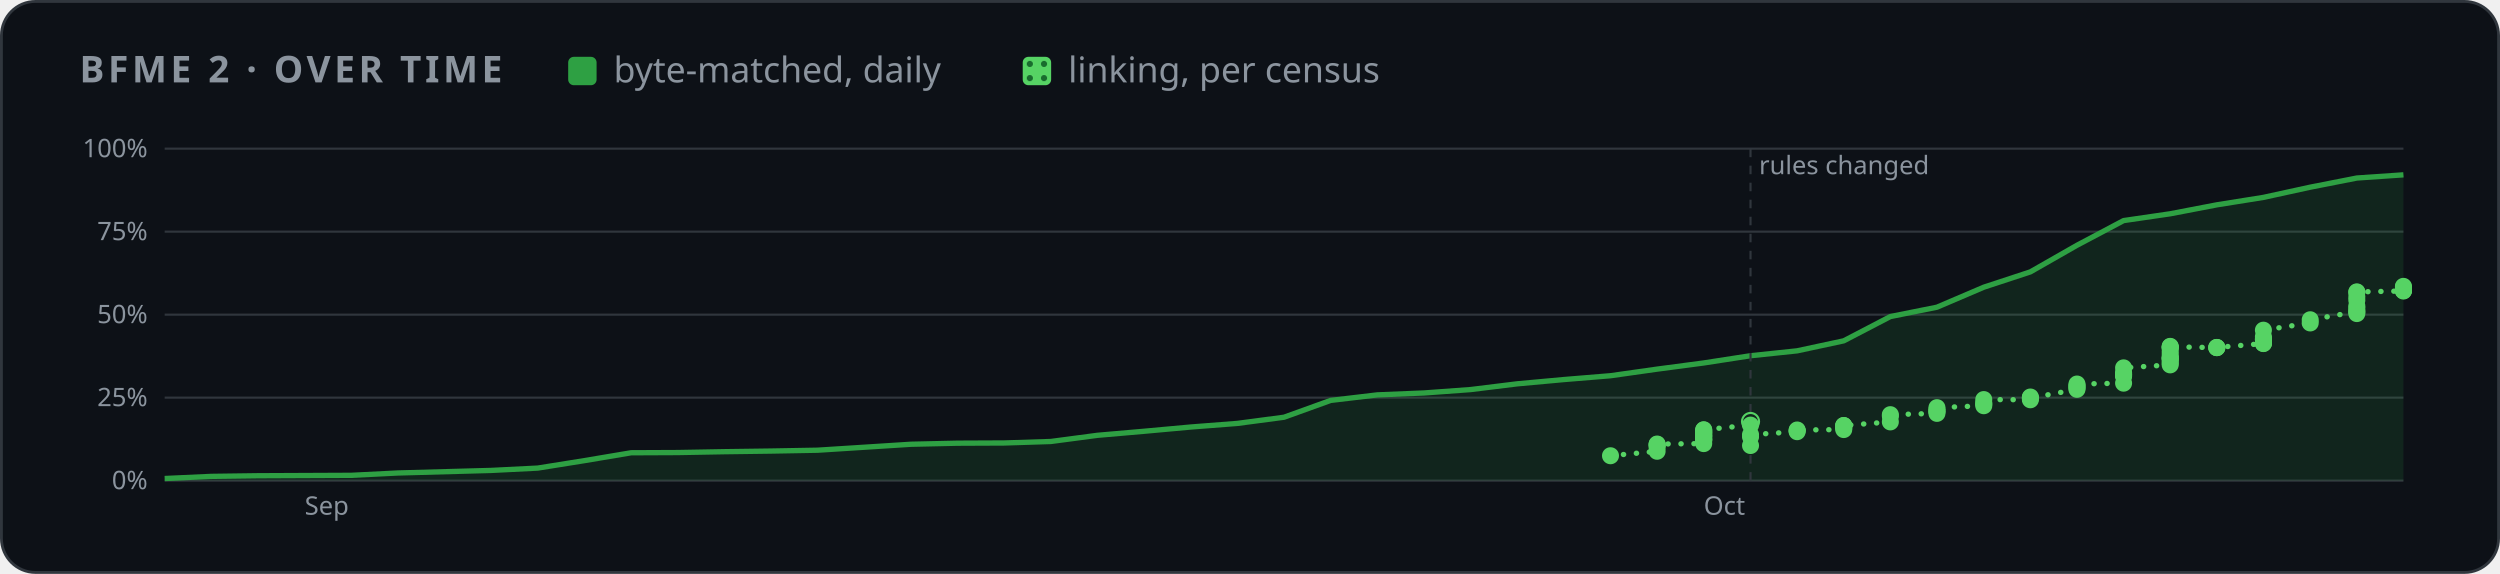
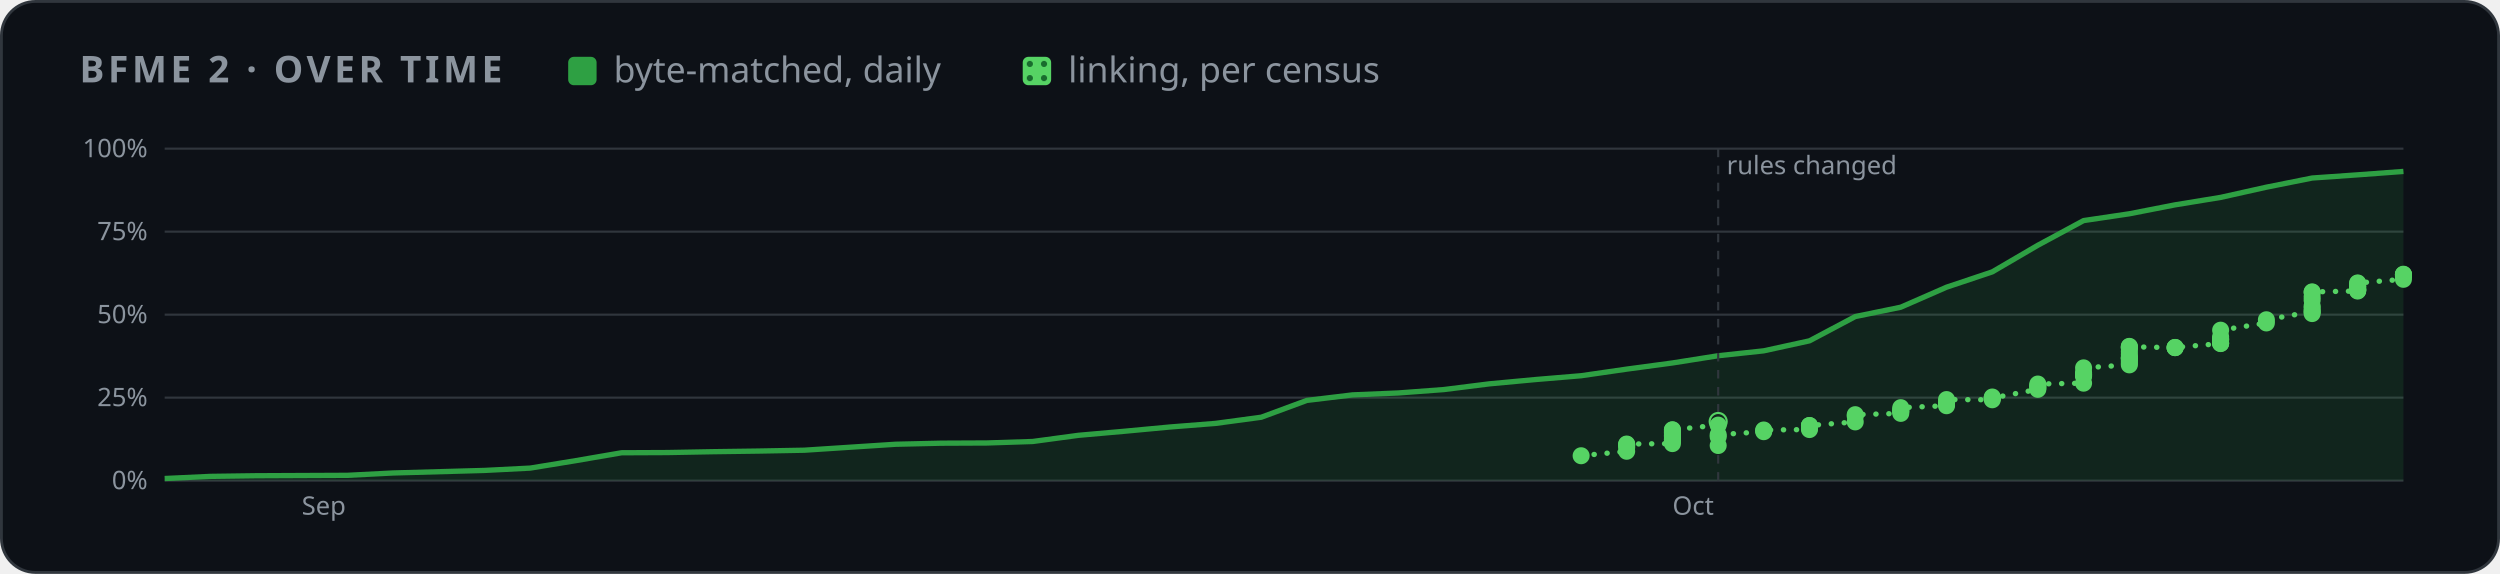
<svg xmlns="http://www.w3.org/2000/svg" width="880" height="202" viewBox="0 0 880 202" role="img" aria-label="BFME 2 progress over time">
  <style>
    .card { fill: #0d1117; stroke: #30363d; } .muted { fill: #8b949e; } .grid { stroke: #30363d; }
    .axis { fill: #8b949e; font-size: 12px; } .rest { fill: #30363d; } .edge { stroke: #0d1117; }
    .hit { fill: transparent; }
    @media (prefers-color-scheme: light) {
      .card { fill: #ffffff; stroke: #d0d7de; } .muted { fill: #59636e; } .grid { stroke: #d0d7de; }
      .axis { fill: #59636e; } .rest { fill: #d0d7de; } .edge { stroke: #ffffff; }
    }
  </style>
  <defs>
    <pattern id="dots" width="5" height="5" patternUnits="userSpaceOnUse">
      <rect width="5" height="5" fill="#56d364" />
      <circle cx="2.5" cy="2.5" r="1.1" fill="#196c2e" />
    </pattern>
  </defs>
  <rect class="card" x="0.5" y="0.5" width="879" height="201" rx="12" />
  <g font-family="-apple-system,BlinkMacSystemFont,'Segoe UI','Noto Sans',Helvetica,Arial,sans-serif">
    <text x="28" y="29" class="muted" font-size="13" font-weight="600" letter-spacing="1.3">BFME 2 · OVER TIME</text>
    <rect x="200" y="20" width="10" height="10" rx="2" fill="#2ea043" />
    <text x="216" y="29" class="muted" font-size="12.5">byte-matched, daily</text>
    <rect x="360" y="20" width="10" height="10" rx="2" fill="url(#dots)" />
    <text x="376" y="29" class="muted" font-size="12.5">linking, per census</text>
    <svg x="28" y="44" width="824" height="144" viewBox="0 0 1100 190" role="img" aria-label="progress over time">
      <line x1="40" x2="1092" y1="166.0" y2="166.0" class="grid" />
      <text x="32" y="170.0" class="axis" text-anchor="end">0%</text>
      <line x1="40" x2="1092" y1="127.0" y2="127.0" class="grid" />
      <text x="32" y="131.0" class="axis" text-anchor="end">25%</text>
      <line x1="40" x2="1092" y1="88.0" y2="88.0" class="grid" />
      <text x="32" y="92.0" class="axis" text-anchor="end">50%</text>
      <line x1="40" x2="1092" y1="49.0" y2="49.0" class="grid" />
      <text x="32" y="53.0" class="axis" text-anchor="end">75%</text>
      <line x1="40" x2="1092" y1="10.0" y2="10.0" class="grid" />
      <text x="32" y="14.0" class="axis" text-anchor="end">100%</text>
-       <text x="105.8" y="182" class="axis">Sep</text>
-       <text x="763.2" y="182" class="axis">Oct</text>
-       <polygon points="40.0,166.0 40.0,165.0 61.9,164.0 83.8,163.7 105.8,163.6 127.7,163.5 149.6,162.4 171.5,161.8 193.4,161.2 215.3,160.1 237.2,156.6 259.2,152.9 281.1,152.8 303.0,152.4 324.9,152.1 346.8,151.7 368.8,150.3 390.7,148.9 412.6,148.4 434.5,148.3 456.4,147.6 478.3,144.7 500.2,142.8 522.2,140.8 544.1,139.1 566.0,136.2 587.9,128.3 609.8,125.7 631.8,124.8 653.7,123.2 675.6,120.5 697.5,118.5 719.4,116.7 741.3,113.6 763.2,110.7 785.2,107.3 807.1,105.0 829.0,100.3 850.9,88.9 872.8,84.5 894.8,75.1 916.7,67.9 938.6,55.4 960.5,43.8 982.4,40.6 1004.3,36.4 1026.2,32.9 1048.2,28.1 1070.1,23.8 1092.0,22.3 1092.0,166.0" fill="#2ea043" opacity="0.14" />
-       <polyline points="40.0,165.0 61.9,164.0 83.8,163.7 105.8,163.6 127.7,163.5 149.6,162.4 171.5,161.8 193.4,161.2 215.3,160.1 237.2,156.6 259.2,152.9 281.1,152.8 303.0,152.4 324.9,152.1 346.8,151.7 368.8,150.3 390.7,148.9 412.6,148.4 434.5,148.3 456.4,147.6 478.3,144.7 500.2,142.8 522.2,140.8 544.1,139.1 566.0,136.2 587.9,128.3 609.8,125.7 631.8,124.8 653.7,123.2 675.6,120.5 697.5,118.5 719.4,116.7 741.3,113.6 763.2,110.7 785.2,107.3 807.1,105.0 829.0,100.3 850.9,88.9 872.8,84.5 894.8,75.1 916.7,67.9 938.6,55.4 960.5,43.8 982.4,40.6 1004.3,36.4 1026.2,32.9 1048.2,28.1 1070.1,23.8 1092.0,22.3" fill="none" stroke="#2ea043" stroke-width="2.5" stroke-linejoin="round" />
-       <polyline points="719.4,154.3 741.3,152.2 741.3,150.4 741.3,149.4 741.3,149.0 741.3,148.8 763.2,148.6 763.2,147.3 763.2,146.8 763.2,146.5 763.2,146.4 763.2,145.5 763.2,145.3 763.2,144.7 763.2,144.6 763.2,143.9 763.2,143.5 763.2,143.2 763.2,142.8 763.2,142.2 763.2,142.1 785.2,139.9 785.2,138.2" fill="none" stroke="#56d364" stroke-width="2.5" stroke-dasharray="0.1 6" stroke-linecap="round" />
-       <polyline points="785.2,149.5 785.2,145.4 785.2,144.4 807.1,143.0 807.1,142.5 807.1,142.2 829.0,142.0 829.0,141.3 829.0,140.8 829.0,140.2 829.0,140.2 829.0,140.1 850.9,138.4 850.9,135.7 850.9,135.0 872.8,134.4 872.8,133.4 872.8,133.4 872.8,132.6 872.8,131.7 894.8,130.8 894.8,130.0 894.8,129.5 894.8,127.9 916.7,128.0 916.7,127.2 916.7,126.7 916.7,127.2 938.6,123.1 938.6,122.5 938.6,121.8 938.6,121.3 938.6,120.6 960.5,120.2 960.5,116.8 960.5,116.8 960.5,116.0 960.5,116.0 960.5,115.3 960.5,113.0 982.4,111.6 982.4,110.8 982.4,109.8 982.4,108.8 982.4,108.4 982.4,108.5 982.4,108.0 982.4,106.7 982.4,105.3 982.4,103.6 982.4,103.6 982.4,102.9 982.4,103.1 1004.3,103.5 1004.3,103.5 1004.3,103.4 1026.2,101.6 1026.2,101.4 1026.2,101.4 1026.2,99.9 1026.2,99.6 1026.2,99.3 1026.2,98.4 1026.2,95.3 1048.2,91.9 1048.2,90.4 1070.1,86.6 1070.1,87.5 1070.1,86.2 1070.1,84.9 1070.1,83.9 1070.1,81.2 1070.1,79.6 1070.1,77.5 1070.1,77.3 1092.0,76.9 1092.0,76.7 1092.0,76.5 1092.0,76.4 1092.0,76.2 1092.0,75.9 1092.0,75.9 1092.0,75.1 1092.0,74.7" fill="none" stroke="#56d364" stroke-width="2.5" stroke-dasharray="0.1 6" stroke-linecap="round" />
-       <line x1="785.2" x2="785.2" y1="10" y2="166" class="grid" stroke-dasharray="4 4" />
-       <text x="789.2" y="22" class="axis">rules changed</text>
-       <circle cx="785.2" cy="138.2" r="4" fill="none" stroke="#56d364" />
-       <circle cx="719.4" cy="154.3" r="4" fill="#56d364" />
-       <circle cx="741.3" cy="152.2" r="4" fill="#56d364" />
-       <circle cx="741.3" cy="150.4" r="4" fill="#56d364" />
-       <circle cx="741.3" cy="149.4" r="4" fill="#56d364" />
-       <circle cx="741.3" cy="149.0" r="4" fill="#56d364" />
-       <circle cx="741.3" cy="148.8" r="4" fill="#56d364" />
-       <circle cx="763.2" cy="148.6" r="4" fill="#56d364" />
-       <circle cx="763.2" cy="147.3" r="4" fill="#56d364" />
-       <circle cx="763.2" cy="146.8" r="4" fill="#56d364" />
-       <circle cx="763.2" cy="146.5" r="4" fill="#56d364" />
-       <circle cx="763.2" cy="146.4" r="4" fill="#56d364" />
-       <circle cx="763.2" cy="145.5" r="4" fill="#56d364" />
-       <circle cx="763.2" cy="145.3" r="4" fill="#56d364" />
-       <circle cx="763.2" cy="144.7" r="4" fill="#56d364" />
-       <circle cx="763.2" cy="144.6" r="4" fill="#56d364" />
-       <circle cx="763.2" cy="143.9" r="4" fill="#56d364" />
-       <circle cx="763.2" cy="143.5" r="4" fill="#56d364" />
-       <circle cx="763.2" cy="143.2" r="4" fill="#56d364" />
-       <circle cx="763.2" cy="142.8" r="4" fill="#56d364" />
-       <circle cx="763.2" cy="142.2" r="4" fill="#56d364" />
-       <circle cx="763.2" cy="142.1" r="4" fill="#56d364" />
-       <circle cx="785.2" cy="139.9" r="4" fill="#56d364" />
-       <circle cx="785.2" cy="149.5" r="4" fill="#56d364" />
-       <circle cx="785.2" cy="145.4" r="4" fill="#56d364" />
-       <circle cx="785.2" cy="144.4" r="4" fill="#56d364" />
-       <circle cx="807.1" cy="143.0" r="4" fill="#56d364" />
-       <circle cx="807.1" cy="142.5" r="4" fill="#56d364" />
-       <circle cx="807.1" cy="142.2" r="4" fill="#56d364" />
-       <circle cx="829.0" cy="142.0" r="4" fill="#56d364" />
-       <circle cx="829.0" cy="141.3" r="4" fill="#56d364" />
-       <circle cx="829.0" cy="140.8" r="4" fill="#56d364" />
-       <circle cx="829.0" cy="140.2" r="4" fill="#56d364" />
-       <circle cx="829.0" cy="140.2" r="4" fill="#56d364" />
-       <circle cx="829.0" cy="140.1" r="4" fill="#56d364" />
-       <circle cx="850.9" cy="138.4" r="4" fill="#56d364" />
-       <circle cx="850.9" cy="135.7" r="4" fill="#56d364" />
-       <circle cx="850.9" cy="135.0" r="4" fill="#56d364" />
-       <circle cx="872.8" cy="134.4" r="4" fill="#56d364" />
-       <circle cx="872.8" cy="133.4" r="4" fill="#56d364" />
-       <circle cx="872.8" cy="133.4" r="4" fill="#56d364" />
-       <circle cx="872.8" cy="132.6" r="4" fill="#56d364" />
-       <circle cx="872.8" cy="131.7" r="4" fill="#56d364" />
-       <circle cx="894.8" cy="130.8" r="4" fill="#56d364" />
-       <circle cx="894.8" cy="130.0" r="4" fill="#56d364" />
-       <circle cx="894.8" cy="129.5" r="4" fill="#56d364" />
-       <circle cx="894.8" cy="127.9" r="4" fill="#56d364" />
-       <circle cx="916.7" cy="128.0" r="4" fill="#56d364" />
-       <circle cx="916.7" cy="127.2" r="4" fill="#56d364" />
-       <circle cx="916.7" cy="126.7" r="4" fill="#56d364" />
-       <circle cx="916.7" cy="127.2" r="4" fill="#56d364" />
-       <circle cx="938.6" cy="123.1" r="4" fill="#56d364" />
-       <circle cx="938.6" cy="122.5" r="4" fill="#56d364" />
-       <circle cx="938.6" cy="121.8" r="4" fill="#56d364" />
-       <circle cx="938.6" cy="121.3" r="4" fill="#56d364" />
-       <circle cx="938.6" cy="120.6" r="4" fill="#56d364" />
-       <circle cx="960.5" cy="120.2" r="4" fill="#56d364" />
-       <circle cx="960.5" cy="116.8" r="4" fill="#56d364" />
-       <circle cx="960.5" cy="116.8" r="4" fill="#56d364" />
-       <circle cx="960.5" cy="116.0" r="4" fill="#56d364" />
-       <circle cx="960.5" cy="116.0" r="4" fill="#56d364" />
-       <circle cx="960.5" cy="115.3" r="4" fill="#56d364" />
-       <circle cx="960.5" cy="113.0" r="4" fill="#56d364" />
-       <circle cx="982.4" cy="111.6" r="4" fill="#56d364" />
-       <circle cx="982.4" cy="110.8" r="4" fill="#56d364" />
-       <circle cx="982.4" cy="109.8" r="4" fill="#56d364" />
-       <circle cx="982.4" cy="108.8" r="4" fill="#56d364" />
-       <circle cx="982.4" cy="108.4" r="4" fill="#56d364" />
-       <circle cx="982.4" cy="108.5" r="4" fill="#56d364" />
-       <circle cx="982.4" cy="108.0" r="4" fill="#56d364" />
-       <circle cx="982.4" cy="106.7" r="4" fill="#56d364" />
-       <circle cx="982.4" cy="105.3" r="4" fill="#56d364" />
-       <circle cx="982.4" cy="103.6" r="4" fill="#56d364" />
-       <circle cx="982.4" cy="103.6" r="4" fill="#56d364" />
-       <circle cx="982.4" cy="102.9" r="4" fill="#56d364" />
-       <circle cx="982.4" cy="103.1" r="4" fill="#56d364" />
-       <circle cx="1004.3" cy="103.5" r="4" fill="#56d364" />
-       <circle cx="1004.3" cy="103.5" r="4" fill="#56d364" />
-       <circle cx="1004.3" cy="103.4" r="4" fill="#56d364" />
-       <circle cx="1026.2" cy="101.6" r="4" fill="#56d364" />
-       <circle cx="1026.2" cy="101.4" r="4" fill="#56d364" />
-       <circle cx="1026.2" cy="101.4" r="4" fill="#56d364" />
-       <circle cx="1026.2" cy="99.9" r="4" fill="#56d364" />
-       <circle cx="1026.2" cy="99.6" r="4" fill="#56d364" />
-       <circle cx="1026.2" cy="99.3" r="4" fill="#56d364" />
-       <circle cx="1026.2" cy="98.4" r="4" fill="#56d364" />
-       <circle cx="1026.2" cy="95.3" r="4" fill="#56d364" />
-       <circle cx="1048.2" cy="91.9" r="4" fill="#56d364" />
-       <circle cx="1048.2" cy="90.4" r="4" fill="#56d364" />
-       <circle cx="1070.1" cy="86.6" r="4" fill="#56d364" />
-       <circle cx="1070.1" cy="87.5" r="4" fill="#56d364" />
-       <circle cx="1070.1" cy="86.2" r="4" fill="#56d364" />
-       <circle cx="1070.1" cy="84.9" r="4" fill="#56d364" />
-       <circle cx="1070.1" cy="83.9" r="4" fill="#56d364" />
-       <circle cx="1070.1" cy="81.2" r="4" fill="#56d364" />
-       <circle cx="1070.1" cy="79.6" r="4" fill="#56d364" />
-       <circle cx="1070.1" cy="77.5" r="4" fill="#56d364" />
-       <circle cx="1070.1" cy="77.3" r="4" fill="#56d364" />
-       <circle cx="1092.0" cy="76.9" r="4" fill="#56d364" />
-       <circle cx="1092.0" cy="76.7" r="4" fill="#56d364" />
-       <circle cx="1092.0" cy="76.5" r="4" fill="#56d364" />
-       <circle cx="1092.0" cy="76.4" r="4" fill="#56d364" />
-       <circle cx="1092.0" cy="76.2" r="4" fill="#56d364" />
-       <circle cx="1092.0" cy="75.9" r="4" fill="#56d364" />
-       <circle cx="1092.0" cy="75.9" r="4" fill="#56d364" />
-       <circle cx="1092.0" cy="75.1" r="4" fill="#56d364" />
-       <circle cx="1092.0" cy="74.7" r="4" fill="#56d364" />
+       <text x="104.4" y="182" class="axis">Sep</text>
+       <text x="748.5" y="182" class="axis">Oct</text>
+       <polygon points="40.0,166.0 40.0,165.0 61.5,164.0 82.9,163.7 104.4,163.6 125.9,163.5 147.3,162.4 168.8,161.8 190.3,161.2 211.8,160.1 233.2,156.6 254.7,152.9 276.2,152.8 297.6,152.4 319.1,152.1 340.6,151.7 362.0,150.3 383.5,148.9 405.0,148.4 426.4,148.3 447.9,147.6 469.4,144.7 490.9,142.8 512.3,140.8 533.8,139.1 555.3,136.2 576.7,128.3 598.2,125.7 619.7,124.8 641.1,123.2 662.6,120.5 684.1,118.5 705.6,116.7 727.0,113.6 748.5,110.7 770.0,107.3 791.4,105.0 812.9,100.3 834.4,88.9 855.8,84.5 877.3,75.1 898.8,67.9 920.2,55.4 941.7,43.8 963.2,40.6 984.7,36.4 1006.1,32.9 1027.6,28.1 1049.1,23.8 1070.5,22.3 1092.0,20.7 1092.0,166.0" fill="#2ea043" opacity="0.14" />
+       <polyline points="40.0,165.0 61.5,164.0 82.9,163.7 104.4,163.6 125.9,163.5 147.3,162.4 168.8,161.8 190.3,161.2 211.8,160.1 233.2,156.6 254.7,152.9 276.2,152.8 297.6,152.4 319.1,152.1 340.6,151.7 362.0,150.3 383.5,148.9 405.0,148.4 426.4,148.3 447.9,147.6 469.4,144.7 490.9,142.8 512.3,140.8 533.8,139.1 555.3,136.2 576.7,128.3 598.2,125.7 619.7,124.8 641.1,123.2 662.6,120.5 684.1,118.5 705.6,116.7 727.0,113.6 748.5,110.7 770.0,107.3 791.4,105.0 812.9,100.3 834.4,88.9 855.8,84.5 877.3,75.1 898.8,67.9 920.2,55.4 941.7,43.8 963.2,40.6 984.7,36.4 1006.1,32.9 1027.6,28.1 1049.1,23.8 1070.5,22.3 1092.0,20.7" fill="none" stroke="#2ea043" stroke-width="2.5" stroke-linejoin="round" />
+       <polyline points="705.6,154.3 727.0,152.2 727.0,150.4 727.0,149.4 727.0,149.0 727.0,148.8 748.5,148.6 748.5,147.3 748.5,146.8 748.5,146.5 748.5,146.4 748.5,145.5 748.5,145.3 748.5,144.7 748.5,144.6 748.5,143.9 748.5,143.5 748.5,143.2 748.5,142.8 748.5,142.2 748.5,142.1 770.0,139.9 770.0,138.2" fill="none" stroke="#56d364" stroke-width="2.5" stroke-dasharray="0.1 6" stroke-linecap="round" />
+       <polyline points="770.0,149.5 770.0,145.4 770.0,144.4 791.4,143.0 791.4,142.5 791.4,142.2 812.9,142.0 812.9,141.3 812.9,140.8 812.9,140.2 812.9,140.2 812.9,140.1 834.4,138.4 834.4,135.7 834.4,135.0 855.8,134.4 855.8,133.4 855.8,133.4 855.8,132.6 855.8,131.7 877.3,130.8 877.3,130.0 877.3,129.5 877.3,127.9 898.8,128.0 898.8,127.2 898.8,126.7 898.8,127.2 920.2,123.1 920.2,122.5 920.2,121.8 920.2,121.3 920.2,120.6 941.7,120.2 941.7,116.8 941.7,116.8 941.7,116.0 941.7,116.0 941.7,115.3 941.7,113.0 963.2,111.6 963.2,110.8 963.2,109.8 963.2,108.8 963.2,108.4 963.2,108.5 963.2,108.0 963.2,106.7 963.2,105.3 963.2,103.6 963.2,103.6 963.2,102.9 963.2,103.1 984.7,103.5 984.7,103.5 984.7,103.4 1006.1,101.6 1006.1,101.4 1006.1,101.4 1006.1,99.9 1006.1,99.6 1006.1,99.3 1006.1,98.4 1006.1,95.3 1027.6,91.9 1027.6,90.4 1049.1,86.6 1049.1,87.5 1049.1,86.2 1049.1,84.9 1049.1,83.9 1049.1,81.2 1049.1,79.6 1049.1,77.5 1049.1,77.3 1070.5,76.9 1070.5,76.7 1070.5,76.5 1070.5,76.4 1070.5,76.2 1070.5,75.9 1070.5,75.9 1070.5,75.1 1070.5,74.7 1070.5,74.5 1070.5,73.3 1070.5,73.1 1092.0,71.4 1092.0,70.0 1092.0,69.4 1092.0,69.3 1092.0,69.2 1092.0,69.0" fill="none" stroke="#56d364" stroke-width="2.5" stroke-dasharray="0.1 6" stroke-linecap="round" />
+       <line x1="770.0" x2="770.0" y1="10" y2="166" class="grid" stroke-dasharray="4 4" />
+       <text x="774.0" y="22" class="axis">rules changed</text>
+       <circle cx="770.0" cy="138.2" r="4" fill="none" stroke="#56d364" />
+       <circle cx="705.6" cy="154.3" r="4" fill="#56d364" />
+       <circle cx="727.0" cy="152.2" r="4" fill="#56d364" />
+       <circle cx="727.0" cy="150.4" r="4" fill="#56d364" />
+       <circle cx="727.0" cy="149.4" r="4" fill="#56d364" />
+       <circle cx="727.0" cy="149.0" r="4" fill="#56d364" />
+       <circle cx="727.0" cy="148.8" r="4" fill="#56d364" />
+       <circle cx="748.5" cy="148.6" r="4" fill="#56d364" />
+       <circle cx="748.5" cy="147.3" r="4" fill="#56d364" />
+       <circle cx="748.5" cy="146.8" r="4" fill="#56d364" />
+       <circle cx="748.5" cy="146.5" r="4" fill="#56d364" />
+       <circle cx="748.5" cy="146.4" r="4" fill="#56d364" />
+       <circle cx="748.5" cy="145.5" r="4" fill="#56d364" />
+       <circle cx="748.5" cy="145.3" r="4" fill="#56d364" />
+       <circle cx="748.5" cy="144.7" r="4" fill="#56d364" />
+       <circle cx="748.5" cy="144.6" r="4" fill="#56d364" />
+       <circle cx="748.5" cy="143.9" r="4" fill="#56d364" />
+       <circle cx="748.5" cy="143.5" r="4" fill="#56d364" />
+       <circle cx="748.5" cy="143.2" r="4" fill="#56d364" />
+       <circle cx="748.5" cy="142.8" r="4" fill="#56d364" />
+       <circle cx="748.5" cy="142.2" r="4" fill="#56d364" />
+       <circle cx="748.5" cy="142.1" r="4" fill="#56d364" />
+       <circle cx="770.0" cy="139.9" r="4" fill="#56d364" />
+       <circle cx="770.0" cy="149.5" r="4" fill="#56d364" />
+       <circle cx="770.0" cy="145.4" r="4" fill="#56d364" />
+       <circle cx="770.0" cy="144.4" r="4" fill="#56d364" />
+       <circle cx="791.4" cy="143.0" r="4" fill="#56d364" />
+       <circle cx="791.4" cy="142.5" r="4" fill="#56d364" />
+       <circle cx="791.4" cy="142.2" r="4" fill="#56d364" />
+       <circle cx="812.9" cy="142.0" r="4" fill="#56d364" />
+       <circle cx="812.9" cy="141.3" r="4" fill="#56d364" />
+       <circle cx="812.9" cy="140.8" r="4" fill="#56d364" />
+       <circle cx="812.9" cy="140.2" r="4" fill="#56d364" />
+       <circle cx="812.9" cy="140.2" r="4" fill="#56d364" />
+       <circle cx="812.9" cy="140.1" r="4" fill="#56d364" />
+       <circle cx="834.4" cy="138.4" r="4" fill="#56d364" />
+       <circle cx="834.4" cy="135.7" r="4" fill="#56d364" />
+       <circle cx="834.4" cy="135.0" r="4" fill="#56d364" />
+       <circle cx="855.8" cy="134.4" r="4" fill="#56d364" />
+       <circle cx="855.8" cy="133.4" r="4" fill="#56d364" />
+       <circle cx="855.8" cy="133.4" r="4" fill="#56d364" />
+       <circle cx="855.8" cy="132.6" r="4" fill="#56d364" />
+       <circle cx="855.8" cy="131.7" r="4" fill="#56d364" />
+       <circle cx="877.3" cy="130.8" r="4" fill="#56d364" />
+       <circle cx="877.3" cy="130.0" r="4" fill="#56d364" />
+       <circle cx="877.3" cy="129.5" r="4" fill="#56d364" />
+       <circle cx="877.3" cy="127.9" r="4" fill="#56d364" />
+       <circle cx="898.8" cy="128.0" r="4" fill="#56d364" />
+       <circle cx="898.8" cy="127.2" r="4" fill="#56d364" />
+       <circle cx="898.8" cy="126.7" r="4" fill="#56d364" />
+       <circle cx="898.8" cy="127.2" r="4" fill="#56d364" />
+       <circle cx="920.2" cy="123.1" r="4" fill="#56d364" />
+       <circle cx="920.2" cy="122.5" r="4" fill="#56d364" />
+       <circle cx="920.2" cy="121.8" r="4" fill="#56d364" />
+       <circle cx="920.2" cy="121.3" r="4" fill="#56d364" />
+       <circle cx="920.2" cy="120.6" r="4" fill="#56d364" />
+       <circle cx="941.7" cy="120.2" r="4" fill="#56d364" />
+       <circle cx="941.7" cy="116.8" r="4" fill="#56d364" />
+       <circle cx="941.7" cy="116.8" r="4" fill="#56d364" />
+       <circle cx="941.7" cy="116.0" r="4" fill="#56d364" />
+       <circle cx="941.7" cy="116.0" r="4" fill="#56d364" />
+       <circle cx="941.7" cy="115.3" r="4" fill="#56d364" />
+       <circle cx="941.7" cy="113.0" r="4" fill="#56d364" />
+       <circle cx="963.2" cy="111.6" r="4" fill="#56d364" />
+       <circle cx="963.2" cy="110.8" r="4" fill="#56d364" />
+       <circle cx="963.2" cy="109.8" r="4" fill="#56d364" />
+       <circle cx="963.2" cy="108.8" r="4" fill="#56d364" />
+       <circle cx="963.2" cy="108.4" r="4" fill="#56d364" />
+       <circle cx="963.2" cy="108.5" r="4" fill="#56d364" />
+       <circle cx="963.2" cy="108.0" r="4" fill="#56d364" />
+       <circle cx="963.2" cy="106.7" r="4" fill="#56d364" />
+       <circle cx="963.2" cy="105.3" r="4" fill="#56d364" />
+       <circle cx="963.2" cy="103.6" r="4" fill="#56d364" />
+       <circle cx="963.2" cy="103.6" r="4" fill="#56d364" />
+       <circle cx="963.2" cy="102.9" r="4" fill="#56d364" />
+       <circle cx="963.2" cy="103.1" r="4" fill="#56d364" />
+       <circle cx="984.7" cy="103.5" r="4" fill="#56d364" />
+       <circle cx="984.7" cy="103.5" r="4" fill="#56d364" />
+       <circle cx="984.7" cy="103.4" r="4" fill="#56d364" />
+       <circle cx="1006.1" cy="101.6" r="4" fill="#56d364" />
+       <circle cx="1006.1" cy="101.4" r="4" fill="#56d364" />
+       <circle cx="1006.1" cy="101.4" r="4" fill="#56d364" />
+       <circle cx="1006.1" cy="99.9" r="4" fill="#56d364" />
+       <circle cx="1006.1" cy="99.6" r="4" fill="#56d364" />
+       <circle cx="1006.1" cy="99.3" r="4" fill="#56d364" />
+       <circle cx="1006.1" cy="98.4" r="4" fill="#56d364" />
+       <circle cx="1006.1" cy="95.3" r="4" fill="#56d364" />
+       <circle cx="1027.6" cy="91.9" r="4" fill="#56d364" />
+       <circle cx="1027.6" cy="90.4" r="4" fill="#56d364" />
+       <circle cx="1049.1" cy="86.6" r="4" fill="#56d364" />
+       <circle cx="1049.1" cy="87.5" r="4" fill="#56d364" />
+       <circle cx="1049.1" cy="86.2" r="4" fill="#56d364" />
+       <circle cx="1049.1" cy="84.9" r="4" fill="#56d364" />
+       <circle cx="1049.1" cy="83.9" r="4" fill="#56d364" />
+       <circle cx="1049.1" cy="81.2" r="4" fill="#56d364" />
+       <circle cx="1049.1" cy="79.6" r="4" fill="#56d364" />
+       <circle cx="1049.1" cy="77.5" r="4" fill="#56d364" />
+       <circle cx="1049.1" cy="77.3" r="4" fill="#56d364" />
+       <circle cx="1070.5" cy="76.9" r="4" fill="#56d364" />
+       <circle cx="1070.5" cy="76.7" r="4" fill="#56d364" />
+       <circle cx="1070.5" cy="76.5" r="4" fill="#56d364" />
+       <circle cx="1070.5" cy="76.4" r="4" fill="#56d364" />
+       <circle cx="1070.5" cy="76.2" r="4" fill="#56d364" />
+       <circle cx="1070.5" cy="75.9" r="4" fill="#56d364" />
+       <circle cx="1070.5" cy="75.9" r="4" fill="#56d364" />
+       <circle cx="1070.5" cy="75.1" r="4" fill="#56d364" />
+       <circle cx="1070.5" cy="74.7" r="4" fill="#56d364" />
+       <circle cx="1070.5" cy="74.5" r="4" fill="#56d364" />
+       <circle cx="1070.5" cy="73.3" r="4" fill="#56d364" />
+       <circle cx="1070.5" cy="73.1" r="4" fill="#56d364" />
+       <circle cx="1092.0" cy="71.4" r="4" fill="#56d364" />
+       <circle cx="1092.0" cy="70.0" r="4" fill="#56d364" />
+       <circle cx="1092.0" cy="69.4" r="4" fill="#56d364" />
+       <circle cx="1092.0" cy="69.3" r="4" fill="#56d364" />
+       <circle cx="1092.0" cy="69.2" r="4" fill="#56d364" />
+       <circle cx="1092.0" cy="69.0" r="4" fill="#56d364" />
      <circle cx="40.0" cy="165.0" r="7" class="hit" />
-       <circle cx="61.9" cy="164.0" r="7" class="hit" />
-       <circle cx="83.8" cy="163.7" r="7" class="hit" />
-       <circle cx="105.8" cy="163.6" r="7" class="hit" />
-       <circle cx="127.7" cy="163.5" r="7" class="hit" />
-       <circle cx="149.6" cy="162.4" r="7" class="hit" />
-       <circle cx="171.5" cy="161.8" r="7" class="hit" />
-       <circle cx="193.4" cy="161.2" r="7" class="hit" />
-       <circle cx="215.3" cy="160.1" r="7" class="hit" />
-       <circle cx="237.2" cy="156.6" r="7" class="hit" />
-       <circle cx="259.2" cy="152.9" r="7" class="hit" />
-       <circle cx="281.1" cy="152.8" r="7" class="hit" />
-       <circle cx="303.0" cy="152.4" r="7" class="hit" />
-       <circle cx="324.9" cy="152.1" r="7" class="hit" />
-       <circle cx="346.8" cy="151.7" r="7" class="hit" />
-       <circle cx="368.8" cy="150.3" r="7" class="hit" />
-       <circle cx="390.7" cy="148.9" r="7" class="hit" />
-       <circle cx="412.6" cy="148.4" r="7" class="hit" />
-       <circle cx="434.5" cy="148.3" r="7" class="hit" />
-       <circle cx="456.4" cy="147.6" r="7" class="hit" />
-       <circle cx="478.3" cy="144.7" r="7" class="hit" />
-       <circle cx="500.2" cy="142.8" r="7" class="hit" />
-       <circle cx="522.2" cy="140.8" r="7" class="hit" />
-       <circle cx="544.1" cy="139.1" r="7" class="hit" />
-       <circle cx="566.0" cy="136.2" r="7" class="hit" />
-       <circle cx="587.9" cy="128.3" r="7" class="hit" />
-       <circle cx="609.8" cy="125.7" r="7" class="hit" />
-       <circle cx="631.8" cy="124.8" r="7" class="hit" />
-       <circle cx="653.7" cy="123.2" r="7" class="hit" />
-       <circle cx="675.6" cy="120.5" r="7" class="hit" />
-       <circle cx="697.5" cy="118.5" r="7" class="hit" />
-       <circle cx="719.4" cy="116.7" r="7" class="hit" />
-       <circle cx="741.3" cy="113.6" r="7" class="hit" />
-       <circle cx="763.2" cy="110.7" r="7" class="hit" />
-       <circle cx="785.2" cy="107.3" r="7" class="hit" />
-       <circle cx="807.1" cy="105.0" r="7" class="hit" />
-       <circle cx="829.0" cy="100.3" r="7" class="hit" />
-       <circle cx="850.9" cy="88.9" r="7" class="hit" />
-       <circle cx="872.8" cy="84.5" r="7" class="hit" />
-       <circle cx="894.8" cy="75.1" r="7" class="hit" />
-       <circle cx="916.7" cy="67.9" r="7" class="hit" />
-       <circle cx="938.6" cy="55.4" r="7" class="hit" />
-       <circle cx="960.5" cy="43.8" r="7" class="hit" />
-       <circle cx="982.4" cy="40.6" r="7" class="hit" />
-       <circle cx="1004.3" cy="36.4" r="7" class="hit" />
-       <circle cx="1026.2" cy="32.9" r="7" class="hit" />
-       <circle cx="1048.2" cy="28.1" r="7" class="hit" />
-       <circle cx="1070.1" cy="23.8" r="7" class="hit" />
-       <circle cx="1092.0" cy="22.3" r="7" class="hit" />
+       <circle cx="61.5" cy="164.0" r="7" class="hit" />
+       <circle cx="82.9" cy="163.7" r="7" class="hit" />
+       <circle cx="104.4" cy="163.6" r="7" class="hit" />
+       <circle cx="125.9" cy="163.5" r="7" class="hit" />
+       <circle cx="147.3" cy="162.4" r="7" class="hit" />
+       <circle cx="168.8" cy="161.8" r="7" class="hit" />
+       <circle cx="190.3" cy="161.2" r="7" class="hit" />
+       <circle cx="211.8" cy="160.1" r="7" class="hit" />
+       <circle cx="233.2" cy="156.6" r="7" class="hit" />
+       <circle cx="254.7" cy="152.9" r="7" class="hit" />
+       <circle cx="276.2" cy="152.8" r="7" class="hit" />
+       <circle cx="297.6" cy="152.4" r="7" class="hit" />
+       <circle cx="319.1" cy="152.1" r="7" class="hit" />
+       <circle cx="340.6" cy="151.7" r="7" class="hit" />
+       <circle cx="362.0" cy="150.3" r="7" class="hit" />
+       <circle cx="383.5" cy="148.9" r="7" class="hit" />
+       <circle cx="405.0" cy="148.4" r="7" class="hit" />
+       <circle cx="426.4" cy="148.3" r="7" class="hit" />
+       <circle cx="447.9" cy="147.6" r="7" class="hit" />
+       <circle cx="469.4" cy="144.7" r="7" class="hit" />
+       <circle cx="490.9" cy="142.8" r="7" class="hit" />
+       <circle cx="512.3" cy="140.8" r="7" class="hit" />
+       <circle cx="533.8" cy="139.1" r="7" class="hit" />
+       <circle cx="555.3" cy="136.2" r="7" class="hit" />
+       <circle cx="576.7" cy="128.3" r="7" class="hit" />
+       <circle cx="598.2" cy="125.7" r="7" class="hit" />
+       <circle cx="619.7" cy="124.8" r="7" class="hit" />
+       <circle cx="641.1" cy="123.2" r="7" class="hit" />
+       <circle cx="662.6" cy="120.5" r="7" class="hit" />
+       <circle cx="684.1" cy="118.5" r="7" class="hit" />
+       <circle cx="705.6" cy="116.7" r="7" class="hit" />
+       <circle cx="727.0" cy="113.6" r="7" class="hit" />
+       <circle cx="748.5" cy="110.7" r="7" class="hit" />
+       <circle cx="770.0" cy="107.3" r="7" class="hit" />
+       <circle cx="791.4" cy="105.0" r="7" class="hit" />
+       <circle cx="812.9" cy="100.3" r="7" class="hit" />
+       <circle cx="834.4" cy="88.9" r="7" class="hit" />
+       <circle cx="855.8" cy="84.5" r="7" class="hit" />
+       <circle cx="877.3" cy="75.1" r="7" class="hit" />
+       <circle cx="898.8" cy="67.9" r="7" class="hit" />
+       <circle cx="920.2" cy="55.4" r="7" class="hit" />
+       <circle cx="941.7" cy="43.8" r="7" class="hit" />
+       <circle cx="963.2" cy="40.6" r="7" class="hit" />
+       <circle cx="984.7" cy="36.4" r="7" class="hit" />
+       <circle cx="1006.1" cy="32.9" r="7" class="hit" />
+       <circle cx="1027.6" cy="28.1" r="7" class="hit" />
+       <circle cx="1049.1" cy="23.8" r="7" class="hit" />
+       <circle cx="1070.5" cy="22.3" r="7" class="hit" />
+       <circle cx="1092.0" cy="20.7" r="7" class="hit" />
    </svg>
  </g>
</svg>
